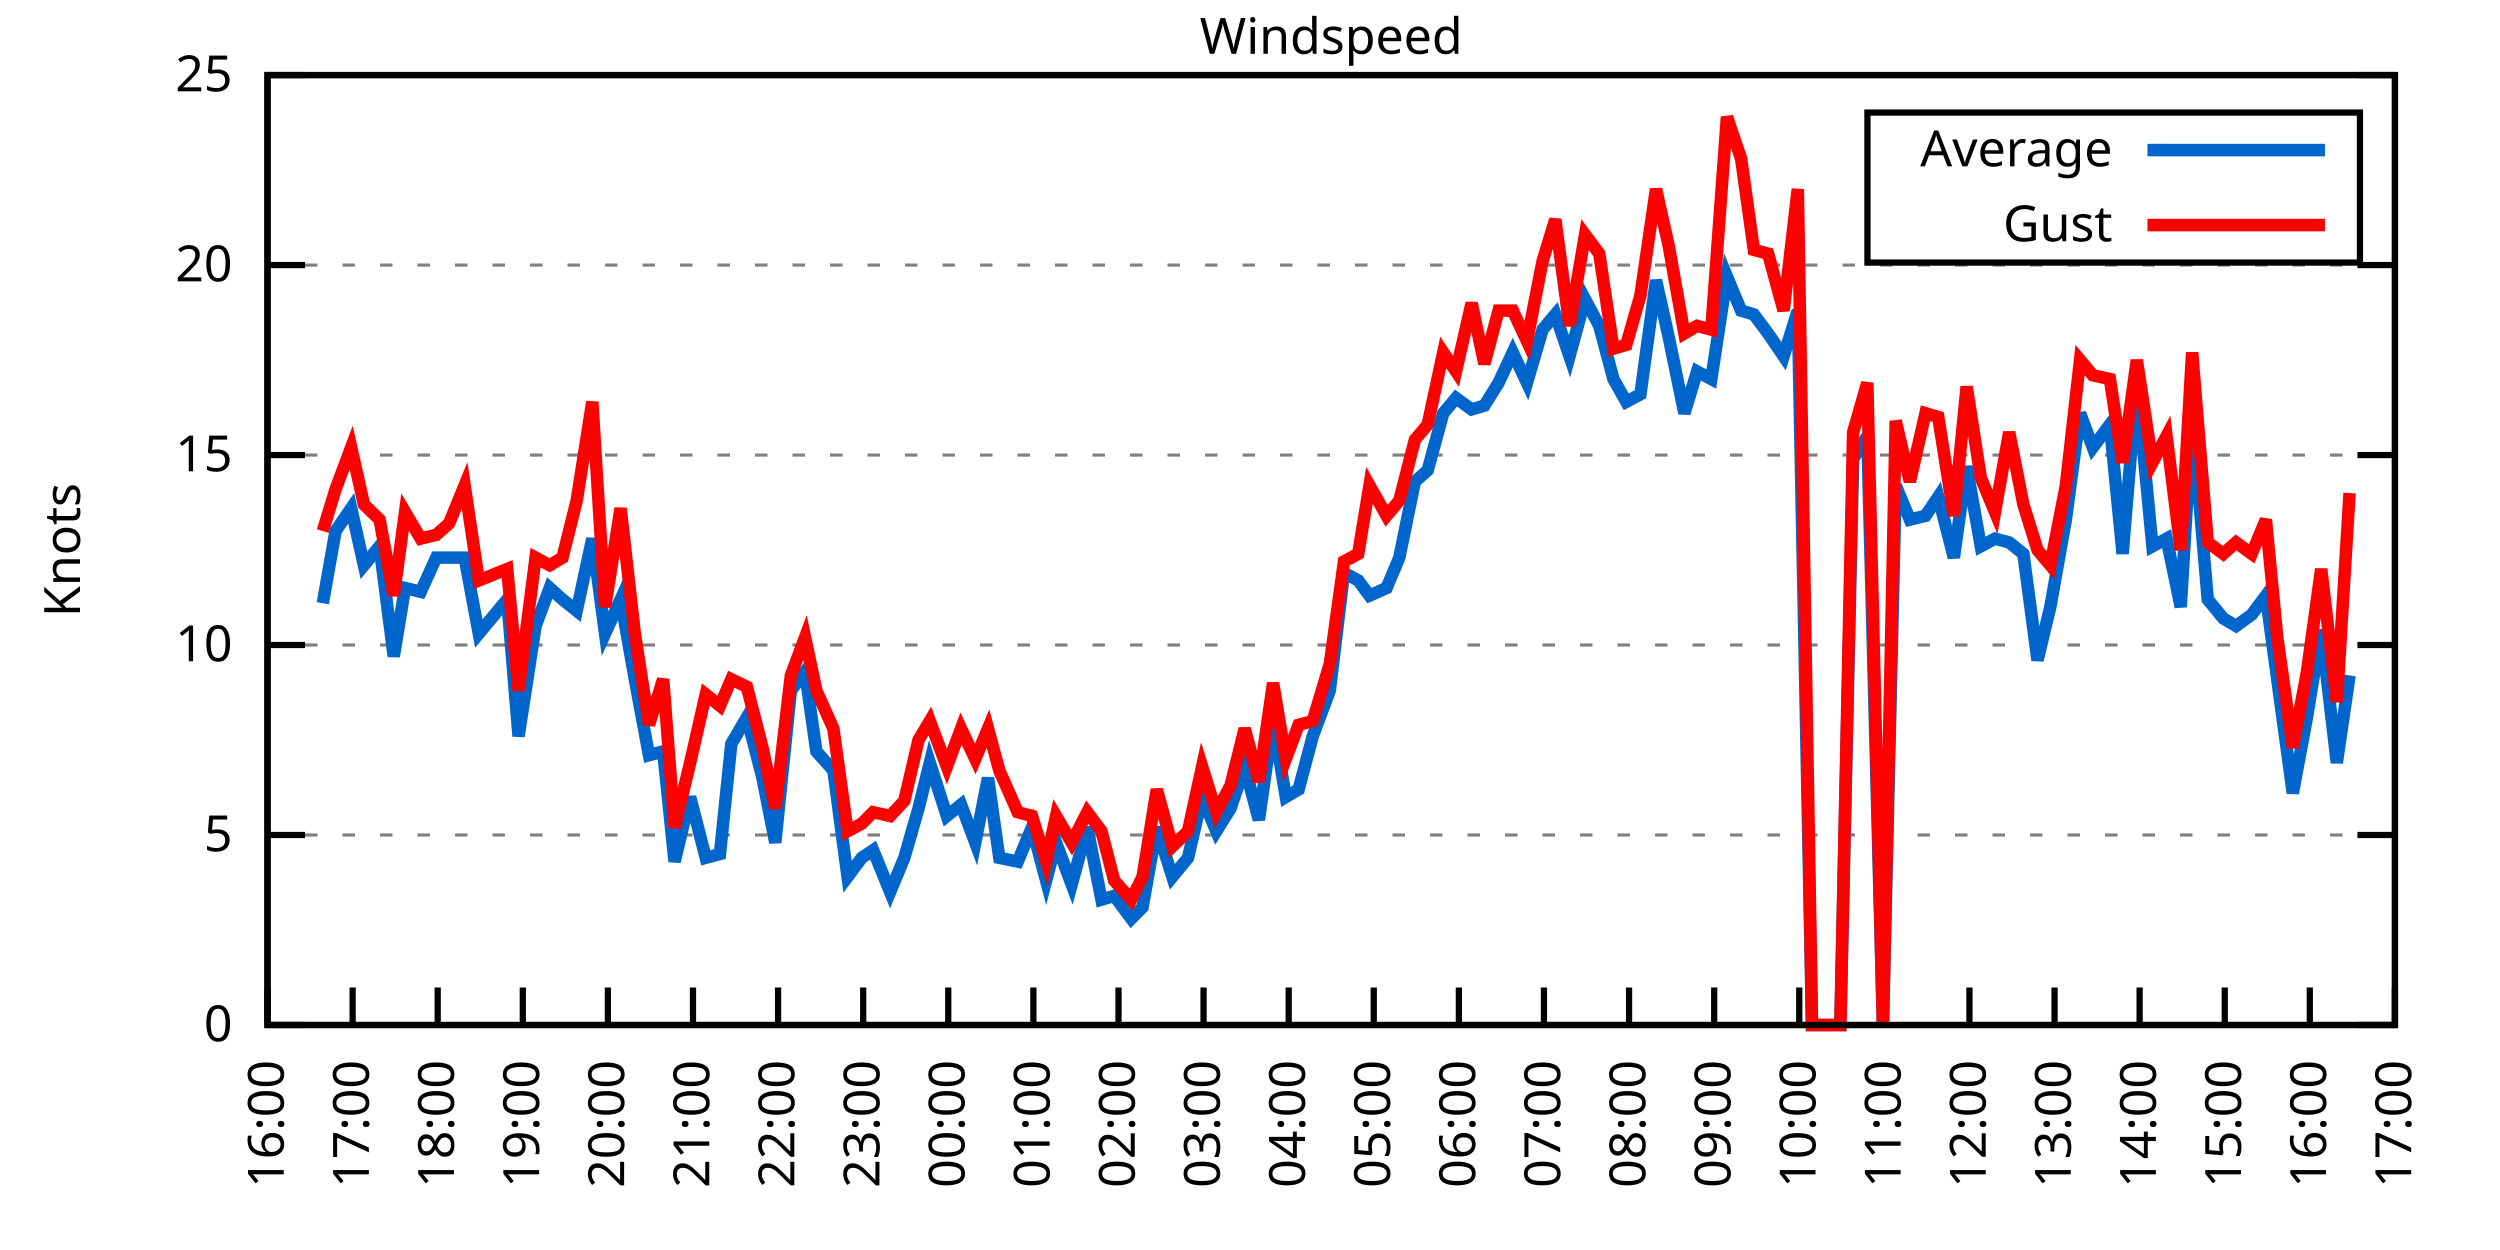
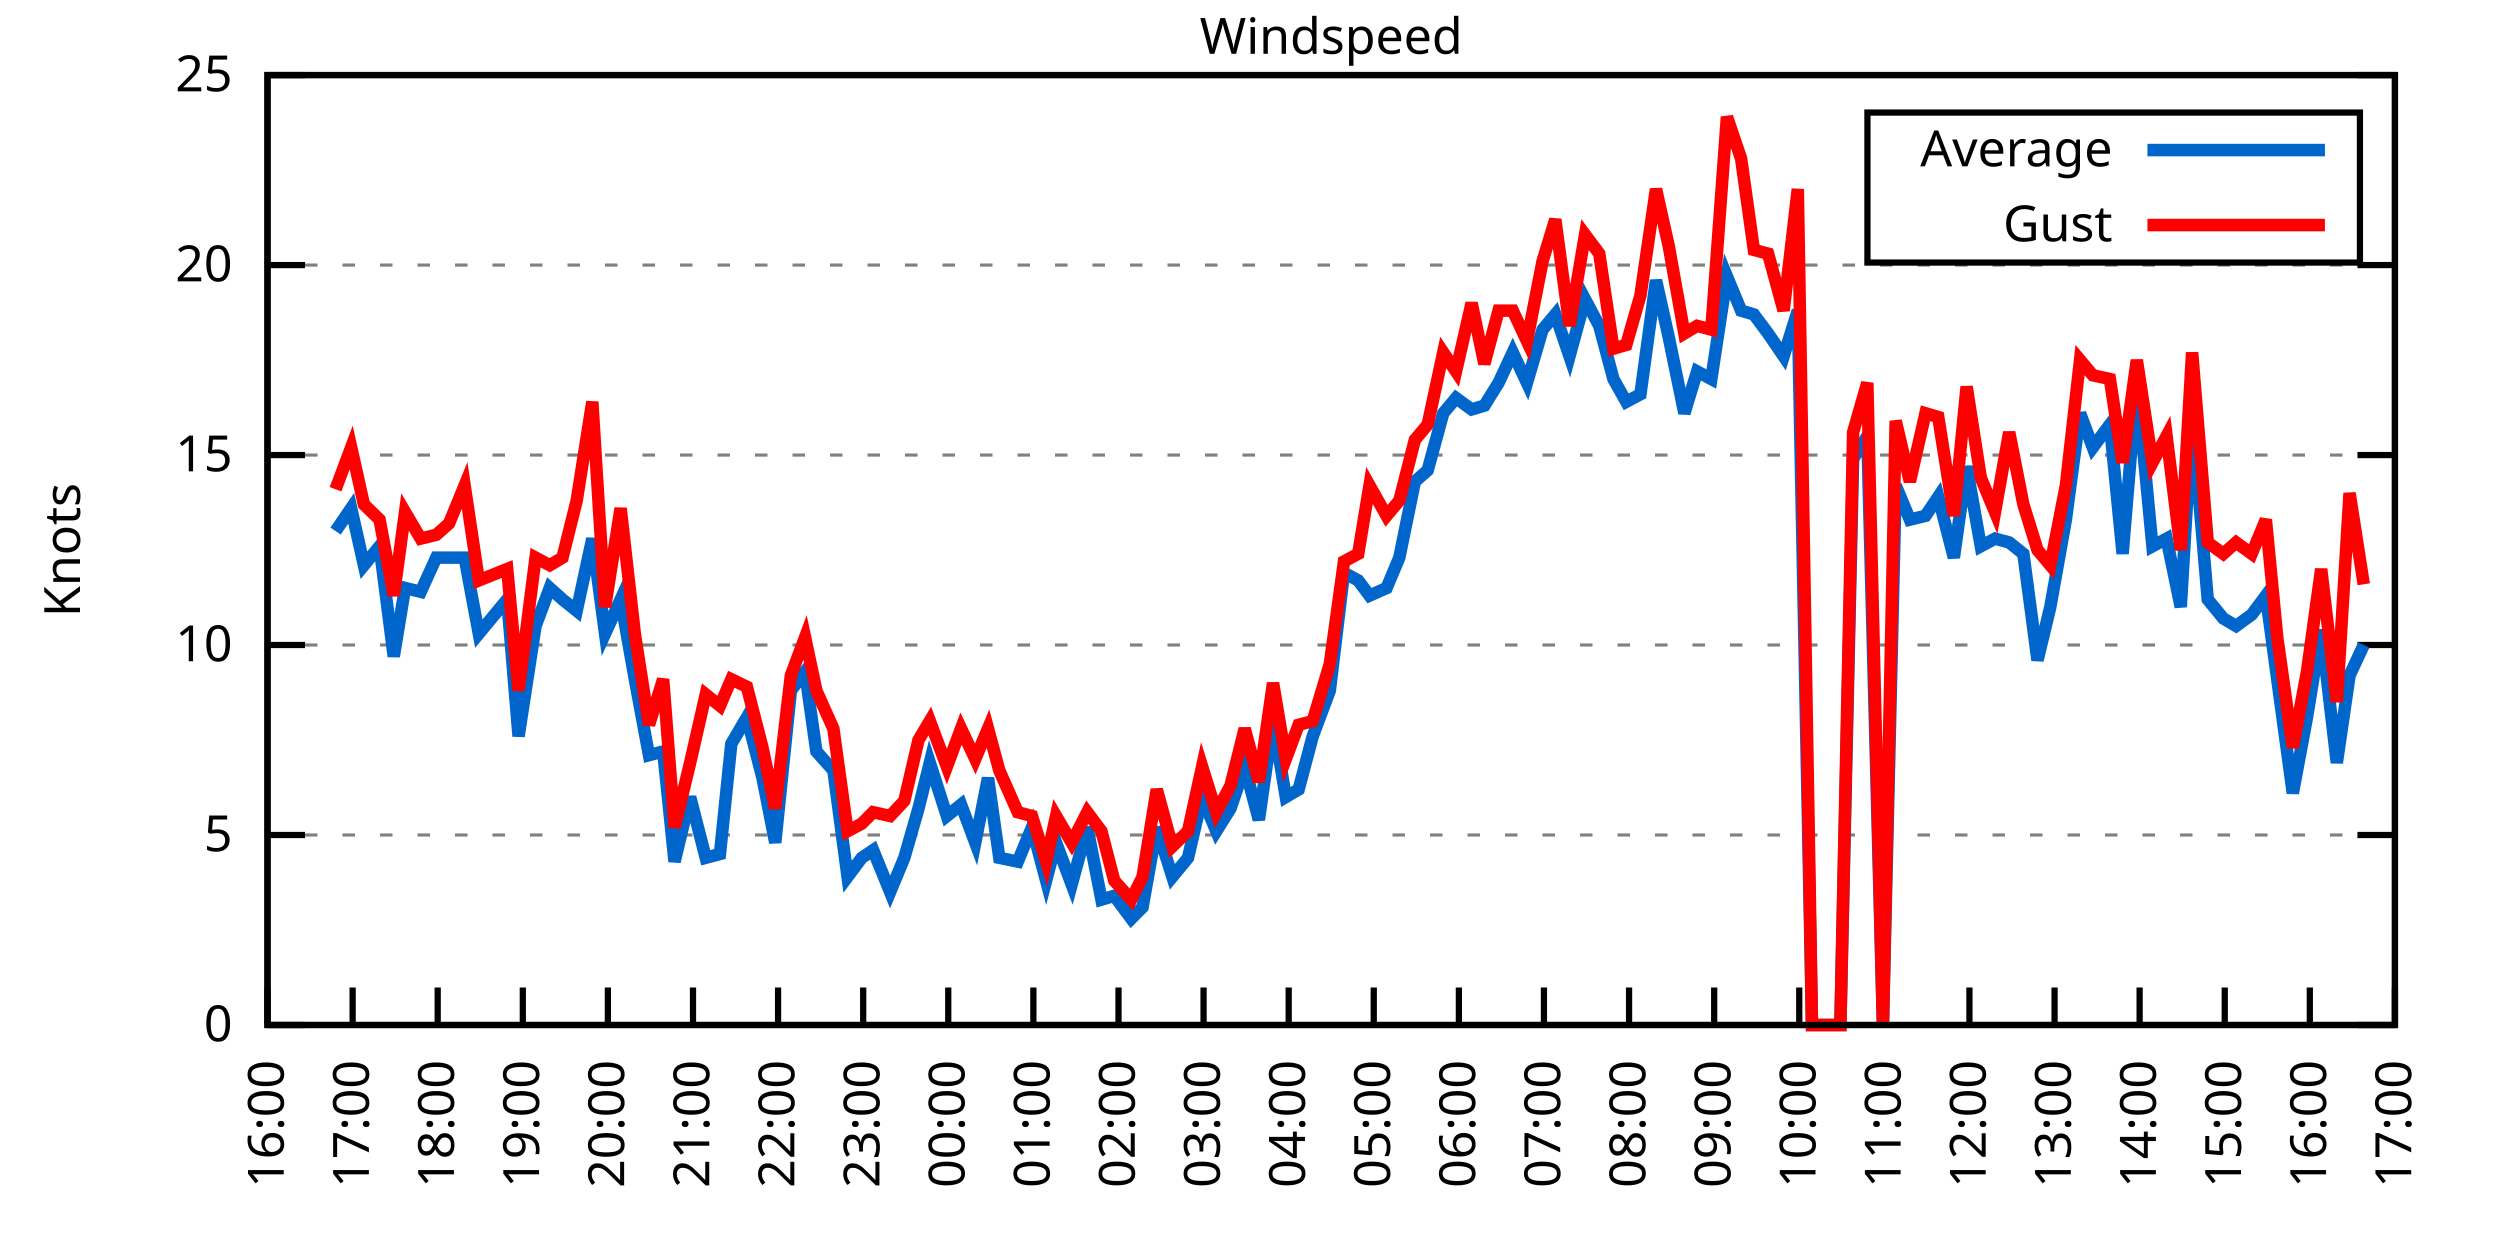
<svg xmlns="http://www.w3.org/2000/svg" xmlns:xlink="http://www.w3.org/1999/xlink" width="400" height="200" viewBox="0 0 400 200">
  <g id="gnuplot_canvas">
    <rect x="0" y="0" width="400" height="200" fill="none" />
    <defs>
      <circle id="gpDot" r="0.5" stroke-width="0.5" stroke="currentColor" />
      <path id="gpPt0" stroke-width="0.333" stroke="currentColor" d="M-1,0 h2 M0,-1 v2" />
      <path id="gpPt1" stroke-width="0.333" stroke="currentColor" d="M-1,-1 L1,1 M1,-1 L-1,1" />
      <path id="gpPt2" stroke-width="0.333" stroke="currentColor" d="M-1,0 L1,0 M0,-1 L0,1 M-1,-1 L1,1 M-1,1 L1,-1" />
      <rect id="gpPt3" stroke-width="0.333" stroke="currentColor" x="-1" y="-1" width="2" height="2" />
      <rect id="gpPt4" stroke-width="0.333" stroke="currentColor" fill="currentColor" x="-1" y="-1" width="2" height="2" />
      <circle id="gpPt5" stroke-width="0.333" stroke="currentColor" cx="0" cy="0" r="1" />
      <use xlink:href="#gpPt5" id="gpPt6" fill="currentColor" stroke="none" />
      <path id="gpPt7" stroke-width="0.333" stroke="currentColor" d="M0,-1.33 L-1.33,0.67 L1.33,0.67 z" />
      <use xlink:href="#gpPt7" id="gpPt8" fill="currentColor" stroke="none" />
      <use xlink:href="#gpPt7" id="gpPt9" stroke="currentColor" transform="rotate(180)" />
      <use xlink:href="#gpPt9" id="gpPt10" fill="currentColor" stroke="none" />
      <use xlink:href="#gpPt3" id="gpPt11" stroke="currentColor" transform="rotate(45)" />
      <use xlink:href="#gpPt11" id="gpPt12" fill="currentColor" stroke="none" />
      <path id="gpPt13" stroke-width="0.333" stroke="currentColor" d="M0,1.330 L1.265,0.411 L0.782,-1.067 L-0.782,-1.076 L-1.265,0.411 z" />
      <use xlink:href="#gpPt13" id="gpPt14" fill="currentColor" stroke="none" />
      <filter id="textbox" filterUnits="objectBoundingBox" x="0" y="0" height="1" width="1">
        <feFlood flood-color="white" flood-opacity="1" result="bgnd" />
        <feComposite in="SourceGraphic" in2="bgnd" operator="atop" />
      </filter>
      <filter id="greybox" filterUnits="objectBoundingBox" x="0" y="0" height="1" width="1">
        <feFlood flood-color="lightgrey" flood-opacity="1" result="grey" />
        <feComposite in="SourceGraphic" in2="grey" operator="atop" />
      </filter>
    </defs>
    <g fill="none" color="white" stroke="currentColor" stroke-width="1.00" stroke-linecap="butt" stroke-linejoin="miter">
</g>
    <g fill="none" color="black" stroke="currentColor" stroke-width="1.00" stroke-linecap="butt" stroke-linejoin="miter">
      <g stroke="none" shape-rendering="crispEdges">
        <polygon fill="rgb(255, 255, 255)" points="42.80,164.00 383.18,164.00 383.18,12.02 42.80,12.02 " />
      </g>
    </g>
    <g fill="none" color="black" stroke="currentColor" stroke-width="1.00" stroke-linecap="butt" stroke-linejoin="miter">
</g>
    <g fill="none" color="black" stroke="black" stroke-width="0.50" stroke-linecap="butt" stroke-linejoin="miter">
</g>
    <g fill="none" color="gray" stroke="currentColor" stroke-width="0.50" stroke-linecap="butt" stroke-linejoin="miter">
      <path stroke="gray" stroke-dasharray="2,4" class="gridline" d="M42.80,164.00 L383.19,164.00  " />
    </g>
    <g fill="none" color="gray" stroke="gray" stroke-width="1.00" stroke-linecap="butt" stroke-linejoin="miter">
</g>
    <g fill="none" color="black" stroke="currentColor" stroke-width="1.00" stroke-linecap="butt" stroke-linejoin="miter">
      <path stroke="black" d="M42.80,164.00 L48.80,164.00 M383.19,164.00 L377.19,164.00  " />
      <g transform="translate(37.20,166.60)" stroke="none" fill="black" font-family="Sans" font-size="8.00" text-anchor="end">
        <text>
          <tspan font-family="Sans"> 0</tspan>
        </text>
      </g>
    </g>
    <g fill="none" color="black" stroke="currentColor" stroke-width="1.00" stroke-linecap="butt" stroke-linejoin="miter">
</g>
    <g fill="none" color="black" stroke="black" stroke-width="0.50" stroke-linecap="butt" stroke-linejoin="miter">
</g>
    <g fill="none" color="gray" stroke="currentColor" stroke-width="0.50" stroke-linecap="butt" stroke-linejoin="miter">
      <path stroke="gray" stroke-dasharray="2,4" class="gridline" d="M42.80,133.60 L383.19,133.60  " />
    </g>
    <g fill="none" color="gray" stroke="gray" stroke-width="1.00" stroke-linecap="butt" stroke-linejoin="miter">
</g>
    <g fill="none" color="black" stroke="currentColor" stroke-width="1.00" stroke-linecap="butt" stroke-linejoin="miter">
      <path stroke="black" d="M42.80,133.60 L48.80,133.60 M383.19,133.60 L377.19,133.60  " />
      <g transform="translate(37.20,136.20)" stroke="none" fill="black" font-family="Sans" font-size="8.00" text-anchor="end">
        <text>
          <tspan font-family="Sans"> 5</tspan>
        </text>
      </g>
    </g>
    <g fill="none" color="black" stroke="currentColor" stroke-width="1.00" stroke-linecap="butt" stroke-linejoin="miter">
</g>
    <g fill="none" color="black" stroke="black" stroke-width="0.50" stroke-linecap="butt" stroke-linejoin="miter">
</g>
    <g fill="none" color="gray" stroke="currentColor" stroke-width="0.50" stroke-linecap="butt" stroke-linejoin="miter">
      <path stroke="gray" stroke-dasharray="2,4" class="gridline" d="M42.80,103.20 L383.19,103.20  " />
    </g>
    <g fill="none" color="gray" stroke="gray" stroke-width="1.00" stroke-linecap="butt" stroke-linejoin="miter">
</g>
    <g fill="none" color="black" stroke="currentColor" stroke-width="1.00" stroke-linecap="butt" stroke-linejoin="miter">
      <path stroke="black" d="M42.80,103.20 L48.80,103.20 M383.19,103.20 L377.19,103.20  " />
      <g transform="translate(37.20,105.80)" stroke="none" fill="black" font-family="Sans" font-size="8.00" text-anchor="end">
        <text>
          <tspan font-family="Sans"> 10</tspan>
        </text>
      </g>
    </g>
    <g fill="none" color="black" stroke="currentColor" stroke-width="1.00" stroke-linecap="butt" stroke-linejoin="miter">
</g>
    <g fill="none" color="black" stroke="black" stroke-width="0.50" stroke-linecap="butt" stroke-linejoin="miter">
</g>
    <g fill="none" color="gray" stroke="currentColor" stroke-width="0.50" stroke-linecap="butt" stroke-linejoin="miter">
      <path stroke="gray" stroke-dasharray="2,4" class="gridline" d="M42.80,72.81 L383.19,72.81  " />
    </g>
    <g fill="none" color="gray" stroke="gray" stroke-width="1.00" stroke-linecap="butt" stroke-linejoin="miter">
</g>
    <g fill="none" color="black" stroke="currentColor" stroke-width="1.00" stroke-linecap="butt" stroke-linejoin="miter">
      <path stroke="black" d="M42.80,72.81 L48.80,72.81 M383.19,72.81 L377.19,72.81  " />
      <g transform="translate(37.20,75.41)" stroke="none" fill="black" font-family="Sans" font-size="8.00" text-anchor="end">
        <text>
          <tspan font-family="Sans"> 15</tspan>
        </text>
      </g>
    </g>
    <g fill="none" color="black" stroke="currentColor" stroke-width="1.00" stroke-linecap="butt" stroke-linejoin="miter">
</g>
    <g fill="none" color="black" stroke="black" stroke-width="0.50" stroke-linecap="butt" stroke-linejoin="miter">
</g>
    <g fill="none" color="gray" stroke="currentColor" stroke-width="0.50" stroke-linecap="butt" stroke-linejoin="miter">
      <path stroke="gray" stroke-dasharray="2,4" class="gridline" d="M42.80,42.41 L383.19,42.41  " />
    </g>
    <g fill="none" color="gray" stroke="gray" stroke-width="1.00" stroke-linecap="butt" stroke-linejoin="miter">
</g>
    <g fill="none" color="black" stroke="currentColor" stroke-width="1.00" stroke-linecap="butt" stroke-linejoin="miter">
      <path stroke="black" d="M42.80,42.41 L48.80,42.41 M383.19,42.41 L377.19,42.41  " />
      <g transform="translate(37.20,45.01)" stroke="none" fill="black" font-family="Sans" font-size="8.00" text-anchor="end">
        <text>
          <tspan font-family="Sans"> 20</tspan>
        </text>
      </g>
    </g>
    <g fill="none" color="black" stroke="currentColor" stroke-width="1.00" stroke-linecap="butt" stroke-linejoin="miter">
</g>
    <g fill="none" color="black" stroke="black" stroke-width="0.50" stroke-linecap="butt" stroke-linejoin="miter">
</g>
    <g fill="none" color="gray" stroke="currentColor" stroke-width="0.50" stroke-linecap="butt" stroke-linejoin="miter">
      <path stroke="gray" stroke-dasharray="2,4" class="gridline" d="M42.80,12.01 L383.19,12.01  " />
    </g>
    <g fill="none" color="gray" stroke="gray" stroke-width="1.00" stroke-linecap="butt" stroke-linejoin="miter">
</g>
    <g fill="none" color="black" stroke="currentColor" stroke-width="1.00" stroke-linecap="butt" stroke-linejoin="miter">
      <path stroke="black" d="M42.80,12.01 L48.80,12.01 M383.19,12.01 L377.19,12.01  " />
      <g transform="translate(37.20,14.61)" stroke="none" fill="black" font-family="Sans" font-size="8.00" text-anchor="end">
        <text>
          <tspan font-family="Sans"> 25</tspan>
        </text>
      </g>
    </g>
    <g fill="none" color="black" stroke="currentColor" stroke-width="1.00" stroke-linecap="butt" stroke-linejoin="miter">
      <path stroke="black" d="M42.80,164.00 L42.80,158.00  " />
      <g transform="translate(45.40,169.60) rotate(270.00)" stroke="none" fill="black" font-family="Sans" font-size="8.00" text-anchor="end">
        <text>
          <tspan font-family="Sans">16:00</tspan>
        </text>
      </g>
    </g>
    <g fill="none" color="black" stroke="currentColor" stroke-width="1.00" stroke-linecap="butt" stroke-linejoin="miter">
      <path stroke="black" d="M56.42,164.00 L56.42,158.00  " />
      <g transform="translate(59.02,169.60) rotate(270.00)" stroke="none" fill="black" font-family="Sans" font-size="8.00" text-anchor="end">
        <text>
          <tspan font-family="Sans">17:00</tspan>
        </text>
      </g>
    </g>
    <g fill="none" color="black" stroke="currentColor" stroke-width="1.00" stroke-linecap="butt" stroke-linejoin="miter">
      <path stroke="black" d="M70.03,164.00 L70.03,158.00  " />
      <g transform="translate(72.63,169.60) rotate(270.00)" stroke="none" fill="black" font-family="Sans" font-size="8.00" text-anchor="end">
        <text>
          <tspan font-family="Sans">18:00</tspan>
        </text>
      </g>
    </g>
    <g fill="none" color="black" stroke="currentColor" stroke-width="1.00" stroke-linecap="butt" stroke-linejoin="miter">
      <path stroke="black" d="M83.65,164.00 L83.65,158.00  " />
      <g transform="translate(86.25,169.60) rotate(270.00)" stroke="none" fill="black" font-family="Sans" font-size="8.00" text-anchor="end">
        <text>
          <tspan font-family="Sans">19:00</tspan>
        </text>
      </g>
    </g>
    <g fill="none" color="black" stroke="currentColor" stroke-width="1.00" stroke-linecap="butt" stroke-linejoin="miter">
      <path stroke="black" d="M97.26,164.00 L97.26,158.00  " />
      <g transform="translate(99.86,169.60) rotate(270.00)" stroke="none" fill="black" font-family="Sans" font-size="8.00" text-anchor="end">
        <text>
          <tspan font-family="Sans">20:00</tspan>
        </text>
      </g>
    </g>
    <g fill="none" color="black" stroke="currentColor" stroke-width="1.00" stroke-linecap="butt" stroke-linejoin="miter">
      <path stroke="black" d="M110.88,164.00 L110.88,158.00  " />
      <g transform="translate(113.48,169.60) rotate(270.00)" stroke="none" fill="black" font-family="Sans" font-size="8.00" text-anchor="end">
        <text>
          <tspan font-family="Sans">21:00</tspan>
        </text>
      </g>
    </g>
    <g fill="none" color="black" stroke="currentColor" stroke-width="1.00" stroke-linecap="butt" stroke-linejoin="miter">
      <path stroke="black" d="M124.49,164.00 L124.49,158.00  " />
      <g transform="translate(127.09,169.60) rotate(270.00)" stroke="none" fill="black" font-family="Sans" font-size="8.00" text-anchor="end">
        <text>
          <tspan font-family="Sans">22:00</tspan>
        </text>
      </g>
    </g>
    <g fill="none" color="black" stroke="currentColor" stroke-width="1.00" stroke-linecap="butt" stroke-linejoin="miter">
      <path stroke="black" d="M138.11,164.00 L138.11,158.00  " />
      <g transform="translate(140.71,169.60) rotate(270.00)" stroke="none" fill="black" font-family="Sans" font-size="8.00" text-anchor="end">
        <text>
          <tspan font-family="Sans">23:00</tspan>
        </text>
      </g>
    </g>
    <g fill="none" color="black" stroke="currentColor" stroke-width="1.00" stroke-linecap="butt" stroke-linejoin="miter">
      <path stroke="black" d="M151.72,164.00 L151.72,158.00  " />
      <g transform="translate(154.32,169.60) rotate(270.00)" stroke="none" fill="black" font-family="Sans" font-size="8.00" text-anchor="end">
        <text>
          <tspan font-family="Sans">00:00</tspan>
        </text>
      </g>
    </g>
    <g fill="none" color="black" stroke="currentColor" stroke-width="1.00" stroke-linecap="butt" stroke-linejoin="miter">
      <path stroke="black" d="M165.34,164.00 L165.34,158.00  " />
      <g transform="translate(167.94,169.60) rotate(270.00)" stroke="none" fill="black" font-family="Sans" font-size="8.00" text-anchor="end">
        <text>
          <tspan font-family="Sans">01:00</tspan>
        </text>
      </g>
    </g>
    <g fill="none" color="black" stroke="currentColor" stroke-width="1.00" stroke-linecap="butt" stroke-linejoin="miter">
      <path stroke="black" d="M178.96,164.00 L178.96,158.00  " />
      <g transform="translate(181.56,169.60) rotate(270.00)" stroke="none" fill="black" font-family="Sans" font-size="8.00" text-anchor="end">
        <text>
          <tspan font-family="Sans">02:00</tspan>
        </text>
      </g>
    </g>
    <g fill="none" color="black" stroke="currentColor" stroke-width="1.00" stroke-linecap="butt" stroke-linejoin="miter">
      <path stroke="black" d="M192.57,164.00 L192.57,158.00  " />
      <g transform="translate(195.17,169.60) rotate(270.00)" stroke="none" fill="black" font-family="Sans" font-size="8.00" text-anchor="end">
        <text>
          <tspan font-family="Sans">03:00</tspan>
        </text>
      </g>
    </g>
    <g fill="none" color="black" stroke="currentColor" stroke-width="1.00" stroke-linecap="butt" stroke-linejoin="miter">
      <path stroke="black" d="M206.19,164.00 L206.19,158.00  " />
      <g transform="translate(208.79,169.60) rotate(270.00)" stroke="none" fill="black" font-family="Sans" font-size="8.00" text-anchor="end">
        <text>
          <tspan font-family="Sans">04:00</tspan>
        </text>
      </g>
    </g>
    <g fill="none" color="black" stroke="currentColor" stroke-width="1.00" stroke-linecap="butt" stroke-linejoin="miter">
      <path stroke="black" d="M219.80,164.00 L219.80,158.00  " />
      <g transform="translate(222.40,169.60) rotate(270.00)" stroke="none" fill="black" font-family="Sans" font-size="8.00" text-anchor="end">
        <text>
          <tspan font-family="Sans">05:00</tspan>
        </text>
      </g>
    </g>
    <g fill="none" color="black" stroke="currentColor" stroke-width="1.00" stroke-linecap="butt" stroke-linejoin="miter">
      <path stroke="black" d="M233.42,164.00 L233.42,158.00  " />
      <g transform="translate(236.02,169.60) rotate(270.00)" stroke="none" fill="black" font-family="Sans" font-size="8.00" text-anchor="end">
        <text>
          <tspan font-family="Sans">06:00</tspan>
        </text>
      </g>
    </g>
    <g fill="none" color="black" stroke="currentColor" stroke-width="1.00" stroke-linecap="butt" stroke-linejoin="miter">
      <path stroke="black" d="M247.03,164.00 L247.03,158.00  " />
      <g transform="translate(249.63,169.60) rotate(270.00)" stroke="none" fill="black" font-family="Sans" font-size="8.00" text-anchor="end">
        <text>
          <tspan font-family="Sans">07:00</tspan>
        </text>
      </g>
    </g>
    <g fill="none" color="black" stroke="currentColor" stroke-width="1.00" stroke-linecap="butt" stroke-linejoin="miter">
      <path stroke="black" d="M260.65,164.00 L260.65,158.00  " />
      <g transform="translate(263.25,169.60) rotate(270.00)" stroke="none" fill="black" font-family="Sans" font-size="8.00" text-anchor="end">
        <text>
          <tspan font-family="Sans">08:00</tspan>
        </text>
      </g>
    </g>
    <g fill="none" color="black" stroke="currentColor" stroke-width="1.00" stroke-linecap="butt" stroke-linejoin="miter">
      <path stroke="black" d="M274.27,164.00 L274.27,158.00  " />
      <g transform="translate(276.87,169.60) rotate(270.00)" stroke="none" fill="black" font-family="Sans" font-size="8.00" text-anchor="end">
        <text>
          <tspan font-family="Sans">09:00</tspan>
        </text>
      </g>
    </g>
    <g fill="none" color="black" stroke="currentColor" stroke-width="1.00" stroke-linecap="butt" stroke-linejoin="miter">
      <path stroke="black" d="M287.88,164.00 L287.88,158.00  " />
      <g transform="translate(290.48,169.60) rotate(270.00)" stroke="none" fill="black" font-family="Sans" font-size="8.00" text-anchor="end">
        <text>
          <tspan font-family="Sans">10:00</tspan>
        </text>
      </g>
    </g>
    <g fill="none" color="black" stroke="currentColor" stroke-width="1.00" stroke-linecap="butt" stroke-linejoin="miter">
      <path stroke="black" d="M301.50,164.00 L301.50,158.00  " />
      <g transform="translate(304.10,169.60) rotate(270.00)" stroke="none" fill="black" font-family="Sans" font-size="8.00" text-anchor="end">
        <text>
          <tspan font-family="Sans">11:00</tspan>
        </text>
      </g>
    </g>
    <g fill="none" color="black" stroke="currentColor" stroke-width="1.00" stroke-linecap="butt" stroke-linejoin="miter">
      <path stroke="black" d="M315.11,164.00 L315.11,158.00  " />
      <g transform="translate(317.71,169.60) rotate(270.00)" stroke="none" fill="black" font-family="Sans" font-size="8.00" text-anchor="end">
        <text>
          <tspan font-family="Sans">12:00</tspan>
        </text>
      </g>
    </g>
    <g fill="none" color="black" stroke="currentColor" stroke-width="1.00" stroke-linecap="butt" stroke-linejoin="miter">
      <path stroke="black" d="M328.73,164.00 L328.73,158.00  " />
      <g transform="translate(331.33,169.60) rotate(270.00)" stroke="none" fill="black" font-family="Sans" font-size="8.00" text-anchor="end">
        <text>
          <tspan font-family="Sans">13:00</tspan>
        </text>
      </g>
    </g>
    <g fill="none" color="black" stroke="currentColor" stroke-width="1.00" stroke-linecap="butt" stroke-linejoin="miter">
      <path stroke="black" d="M342.34,164.00 L342.34,158.00  " />
      <g transform="translate(344.94,169.60) rotate(270.00)" stroke="none" fill="black" font-family="Sans" font-size="8.00" text-anchor="end">
        <text>
          <tspan font-family="Sans">14:00</tspan>
        </text>
      </g>
    </g>
    <g fill="none" color="black" stroke="currentColor" stroke-width="1.00" stroke-linecap="butt" stroke-linejoin="miter">
      <path stroke="black" d="M355.96,164.00 L355.96,158.00  " />
      <g transform="translate(358.56,169.60) rotate(270.00)" stroke="none" fill="black" font-family="Sans" font-size="8.00" text-anchor="end">
        <text>
          <tspan font-family="Sans">15:00</tspan>
        </text>
      </g>
    </g>
    <g fill="none" color="black" stroke="currentColor" stroke-width="1.00" stroke-linecap="butt" stroke-linejoin="miter">
      <path stroke="black" d="M369.57,164.00 L369.57,158.00  " />
      <g transform="translate(372.17,169.60) rotate(270.00)" stroke="none" fill="black" font-family="Sans" font-size="8.00" text-anchor="end">
        <text>
          <tspan font-family="Sans">16:00</tspan>
        </text>
      </g>
    </g>
    <g fill="none" color="black" stroke="currentColor" stroke-width="1.00" stroke-linecap="butt" stroke-linejoin="miter">
      <path stroke="black" d="M383.19,164.00 L383.19,158.00  " />
      <g transform="translate(385.79,169.60) rotate(270.00)" stroke="none" fill="black" font-family="Sans" font-size="8.00" text-anchor="end">
        <text>
          <tspan font-family="Sans">17:00</tspan>
        </text>
      </g>
    </g>
    <g fill="none" color="black" stroke="currentColor" stroke-width="1.00" stroke-linecap="butt" stroke-linejoin="miter">
</g>
    <g fill="none" color="black" stroke="currentColor" stroke-width="1.00" stroke-linecap="butt" stroke-linejoin="miter">
      <path stroke="black" d="M42.80,12.01 L42.80,164.00 L383.19,164.00 L383.19,12.01 L42.80,12.01 Z  " />
    </g>
    <g fill="none" color="black" stroke="currentColor" stroke-width="1.00" stroke-linecap="butt" stroke-linejoin="miter">
</g>
    <g fill="none" color="black" stroke="currentColor" stroke-width="1.00" stroke-linecap="butt" stroke-linejoin="miter">
      <path stroke="black" d="M298.79,42.01 L298.79,18.01 L377.59,18.01 L377.59,42.01 L298.79,42.01 Z  " />
    </g>
    <g id="Windspeed_plot_1">
      <g fill="none" color="white" stroke="black" stroke-width="2.00" stroke-linecap="butt" stroke-linejoin="miter">
</g>
      <g fill="none" color="black" stroke="currentColor" stroke-width="2.00" stroke-linecap="butt" stroke-linejoin="miter">
        <g transform="translate(337.99,26.61)" stroke="none" fill="black" font-family="Sans" font-size="8.00" text-anchor="end">
          <text>
            <tspan font-family="Sans">Average</tspan>
          </text>
        </g>
      </g>
      <g fill="none" color="black" stroke="currentColor" stroke-width="2.00" stroke-linecap="butt" stroke-linejoin="miter">
-         <path stroke="rgb(  0, 102, 204)" d="M343.59,24.01 L371.99,24.01 M51.65,96.52 L53.69,84.97 L56.19,81.32 L58.23,90.44 L60.73,87.40 L63.00,105.03   L64.81,94.08 L67.31,94.69 L69.80,89.22 L71.85,89.22 L74.34,89.22 L76.61,101.38 L81.15,95.91 L82.97,117.80   L85.69,100.16 L87.96,94.08 L90.00,95.91 L92.27,97.73 L94.77,86.18 L96.81,101.38 L99.30,95.91 L101.57,108.68   L103.84,120.83 L106.11,120.23 L107.93,137.86 L110.42,127.52 L112.92,137.25 L115.19,136.64 L117.01,119.01 L119.50,114.76   L122.00,124.48 L124.04,134.82 L126.54,110.50 L128.81,107.46 L130.62,120.23 L133.34,123.27 L135.61,140.29 L137.88,137.25   L139.70,136.03 L142.42,142.72 L144.69,137.25 L146.96,129.35 L148.77,122.05 L151.50,130.56 L153.77,128.74 L156.04,134.82   L158.08,124.48 L159.89,137.25 L162.84,137.86 L165.11,132.39 L167.38,140.90 L168.97,134.82 L171.47,141.51 L173.96,132.39   L176.23,143.94 L178.28,143.33 L181.00,146.98 L182.81,145.15 L185.08,132.39 L187.58,140.29 L190.08,137.25 L192.34,127.52   L194.61,132.99 L196.88,129.35 L199.15,122.66 L201.42,131.17 L203.69,115.36 L205.73,127.52 L207.78,126.31 L210.04,117.80   L212.77,110.50 L215.04,91.65 L217.31,92.87 L219.12,95.30 L221.85,94.08 L223.89,89.22 L226.38,77.06 L228.43,75.24   L230.92,66.12 L232.96,63.69 L235.46,65.51 L237.50,64.90 L239.77,61.25 L242.04,56.39 L244.31,61.25 L246.81,52.74   L248.85,50.31 L251.12,57.00 L253.61,47.88 L255.88,52.14 L258.15,60.65 L260.20,64.29 L262.47,63.08 L264.96,44.84   L267.00,53.96 L269.50,66.12 L271.54,59.43 L273.81,60.65 L276.31,44.23 L278.58,49.70 L280.62,50.31 L282.89,53.35   L285.38,57.00 L287.65,49.70 L289.92,164.00 L292.19,164.00 L294.46,164.00 L296.50,73.41 L298.77,69.77 L301.27,164.00   L303.31,77.67 L305.58,83.14 L308.08,82.53 L310.12,79.49 L312.62,89.22 L314.66,74.63 L316.93,87.40 L319.20,86.18   L321.47,86.79 L323.74,88.61 L326.00,105.64 L328.05,97.12 L330.54,83.14 L332.81,66.12 L334.85,71.59 L337.58,67.94   L339.62,88.61 L341.89,61.25 L344.39,87.40 L346.65,86.18 L348.92,97.12 L350.74,66.73 L353.24,95.91 L355.73,98.95   L357.77,100.16 L360.27,98.34 L362.54,95.30 L364.36,108.68 L366.85,126.91 L369.12,114.76 L371.39,100.77 L373.89,122.05   L375.93,108.07  " />
+         <path stroke="rgb(  0, 102, 204)" d="M343.59,24.01 L371.99,24.01 M53.69,84.97 L56.19,81.32 L58.23,90.44 L60.73,87.40 L63.00,105.03 L64.81,94.08   L67.31,94.69 L69.80,89.22 L71.85,89.22 L74.34,89.22 L76.61,101.38 L81.15,95.91 L82.97,117.80 L85.69,100.16   L87.96,94.08 L90.00,95.91 L92.27,97.73 L94.77,86.18 L96.81,101.38 L99.30,95.91 L101.57,108.68 L103.84,120.83   L106.11,120.23 L107.93,137.86 L110.42,127.52 L112.92,137.25 L115.19,136.64 L117.01,119.01 L119.50,114.76 L122.00,124.48   L124.04,134.82 L126.54,110.50 L128.81,107.46 L130.62,120.23 L133.34,123.27 L135.61,140.29 L137.88,137.25 L139.70,136.03   L142.42,142.72 L144.69,137.25 L146.96,129.35 L148.77,122.05 L151.50,130.56 L153.77,128.74 L156.04,134.82 L158.08,124.48   L159.89,137.25 L162.84,137.86 L165.11,132.39 L167.38,140.90 L168.97,134.82 L171.47,141.51 L173.96,132.39 L176.23,143.94   L178.28,143.33 L181.00,146.98 L182.81,145.15 L185.08,132.39 L187.58,140.29 L190.08,137.25 L192.34,127.52 L194.61,132.99   L196.88,129.35 L199.15,122.66 L201.42,131.17 L203.69,115.36 L205.73,127.52 L207.78,126.31 L210.04,117.80 L212.77,110.50   L215.04,91.65 L217.31,92.87 L219.12,95.30 L221.85,94.08 L223.89,89.22 L226.38,77.06 L228.43,75.24 L230.92,66.12   L232.96,63.69 L235.46,65.51 L237.50,64.90 L239.77,61.25 L242.04,56.39 L244.31,61.25 L246.81,52.74 L248.85,50.31   L251.12,57.00 L253.61,47.88 L255.88,52.14 L258.15,60.65 L260.20,64.29 L262.47,63.08 L264.96,44.84 L267.00,53.96   L269.50,66.12 L271.54,59.43 L273.81,60.65 L276.31,44.23 L278.58,49.70 L280.62,50.31 L282.89,53.35 L285.38,57.00   L287.65,49.70 L289.92,164.00 L292.19,164.00 L294.46,164.00 L296.50,73.41 L298.77,69.77 L301.27,164.00 L303.31,77.67   L305.58,83.14 L308.08,82.53 L310.12,79.49 L312.62,89.22 L314.66,74.63 L316.93,87.40 L319.20,86.18 L321.47,86.79   L323.74,88.61 L326.00,105.64 L328.05,97.12 L330.54,83.14 L332.81,66.12 L334.85,71.59 L337.58,67.94 L339.62,88.61   L341.89,61.25 L344.39,87.40 L346.65,86.18 L348.92,97.12 L350.74,66.73 L353.24,95.91 L355.73,98.95 L357.77,100.16   L360.27,98.34 L362.54,95.30 L364.36,108.68 L366.85,126.91 L369.12,114.76 L371.39,100.77 L373.89,122.05 L375.93,108.07   L378.20,103.20  " />
      </g>
    </g>
    <g id="Windspeed_plot_2">
      <g fill="none" color="black" stroke="currentColor" stroke-width="2.00" stroke-linecap="butt" stroke-linejoin="miter">
        <g transform="translate(337.99,38.61)" stroke="none" fill="black" font-family="Sans" font-size="8.00" text-anchor="end">
          <text>
            <tspan font-family="Sans">Gust</tspan>
          </text>
        </g>
      </g>
      <g fill="none" color="black" stroke="currentColor" stroke-width="2.00" stroke-linecap="butt" stroke-linejoin="miter">
-         <path stroke="rgb(255,   0,   0)" d="M343.59,36.01 L371.99,36.01 M51.65,84.97 L53.69,78.28 L56.19,71.59 L58.23,80.71 L60.73,83.14 L63.00,95.30   L64.81,81.93 L67.31,86.18 L69.80,85.57 L71.85,83.75 L74.34,77.67 L76.61,92.87 L81.15,91.04 L82.97,110.50   L85.69,89.22 L87.96,90.44 L90.00,89.22 L92.27,80.10 L94.77,64.29 L96.81,97.12 L99.30,81.32 L101.57,101.38   L103.84,115.97 L106.11,108.68 L107.93,132.39 L110.42,122.05 L112.92,111.11 L115.19,112.93 L117.01,108.68 L119.50,109.89   L122.00,119.62 L124.04,129.35 L126.54,108.07 L128.81,101.99 L130.62,110.50 L133.34,116.58 L135.61,132.99 L137.88,131.78   L139.70,129.95 L142.42,130.56 L144.69,128.13 L146.96,118.40 L148.77,115.36 L151.50,122.66 L153.77,116.58 L156.04,121.44   L158.08,116.58 L159.89,123.27 L162.84,129.95 L165.11,130.56 L167.38,137.86 L168.97,130.56 L171.47,134.82 L173.96,129.95   L176.23,132.99 L178.28,140.90 L181.00,143.94 L182.81,140.29 L185.08,126.31 L187.58,135.43 L190.08,132.99 L192.34,122.66   L194.61,129.95 L196.88,125.70 L199.15,116.58 L201.42,125.09 L203.69,109.28 L205.73,121.44 L207.78,115.97 L210.04,115.36   L212.77,106.24 L215.04,89.83 L217.31,88.61 L219.12,77.67 L221.85,82.53 L223.89,80.10 L226.38,70.37 L228.43,67.94   L230.92,56.39 L232.96,59.43 L235.46,48.49 L237.50,58.21 L239.77,49.70 L242.04,49.70 L244.31,54.57 L246.81,41.80   L248.85,35.11 L251.12,52.14 L253.61,37.54 L255.88,40.58 L258.15,55.78 L260.20,55.18 L262.47,47.27 L264.96,30.25   L267.00,39.37 L269.50,53.35 L271.54,52.14 L273.81,52.74 L276.31,18.70 L278.58,25.39 L280.62,39.98 L282.89,40.58   L285.38,49.70 L287.65,30.25 L289.92,164.00 L292.19,164.00 L294.46,164.00 L296.50,69.16 L298.77,61.25 L301.27,164.00   L303.31,67.33 L305.58,77.06 L308.08,66.12 L310.12,66.73 L312.62,82.53 L314.66,61.86 L316.93,76.45 L319.20,81.93   L321.47,69.16 L323.74,80.71 L326.00,88.00 L328.05,90.44 L330.54,77.67 L332.81,57.61 L334.85,60.04 L337.58,60.65   L339.62,74.02 L341.89,57.61 L344.39,74.02 L346.65,69.77 L348.92,88.00 L350.74,56.39 L353.24,86.79 L355.73,88.61   L357.77,86.79 L360.27,88.61 L362.54,83.14 L364.36,101.99 L366.85,119.62 L369.12,107.46 L371.39,91.04 L373.89,112.32   L375.93,78.89  " />
+         <path stroke="rgb(255,   0,   0)" d="M343.59,36.01 L371.99,36.01 M53.69,78.28 L56.19,71.59 L58.23,80.71 L60.73,83.14 L63.00,95.30 L64.81,81.93   L67.31,86.18 L69.80,85.57 L71.85,83.75 L74.34,77.67 L76.61,92.87 L81.15,91.04 L82.97,110.50 L85.69,89.22   L87.96,90.44 L90.00,89.22 L92.27,80.10 L94.77,64.29 L96.81,97.12 L99.30,81.32 L101.57,101.38 L103.84,115.97   L106.11,108.68 L107.93,132.39 L110.42,122.05 L112.92,111.11 L115.19,112.93 L117.01,108.68 L119.50,109.89 L122.00,119.62   L124.04,129.35 L126.54,108.07 L128.81,101.99 L130.62,110.50 L133.34,116.58 L135.61,132.99 L137.88,131.78 L139.70,129.95   L142.42,130.56 L144.69,128.13 L146.96,118.40 L148.77,115.36 L151.50,122.66 L153.77,116.58 L156.04,121.44 L158.08,116.58   L159.89,123.27 L162.84,129.95 L165.11,130.56 L167.38,137.86 L168.97,130.56 L171.47,134.82 L173.96,129.95 L176.23,132.99   L178.28,140.90 L181.00,143.94 L182.81,140.29 L185.08,126.31 L187.58,135.43 L190.08,132.99 L192.34,122.66 L194.61,129.95   L196.88,125.70 L199.15,116.58 L201.42,125.09 L203.69,109.28 L205.73,121.44 L207.78,115.97 L210.04,115.36 L212.77,106.24   L215.04,89.83 L217.31,88.61 L219.12,77.67 L221.85,82.53 L223.89,80.10 L226.38,70.37 L228.43,67.94 L230.92,56.39   L232.96,59.43 L235.46,48.49 L237.50,58.21 L239.77,49.70 L242.04,49.70 L244.31,54.57 L246.81,41.80 L248.85,35.11   L251.12,52.14 L253.61,37.54 L255.88,40.58 L258.15,55.78 L260.20,55.18 L262.47,47.27 L264.96,30.25 L267.00,39.37   L269.50,53.35 L271.54,52.14 L273.81,52.74 L276.31,18.70 L278.58,25.39 L280.62,39.98 L282.89,40.58 L285.38,49.70   L287.65,30.25 L289.92,164.00 L292.19,164.00 L294.46,164.00 L296.50,69.16 L298.77,61.25 L301.27,164.00 L303.31,67.33   L305.58,77.06 L308.08,66.12 L310.12,66.73 L312.62,82.53 L314.66,61.86 L316.93,76.45 L319.20,81.93 L321.47,69.16   L323.74,80.71 L326.00,88.00 L328.05,90.44 L330.54,77.67 L332.81,57.61 L334.85,60.04 L337.58,60.65 L339.62,74.02   L341.89,57.61 L344.39,74.02 L346.65,69.77 L348.92,88.00 L350.74,56.39 L353.24,86.79 L355.73,88.61 L357.77,86.79   L360.27,88.61 L362.54,83.14 L364.36,101.99 L366.85,119.62 L369.12,107.46 L371.39,91.04 L373.89,112.32 L375.93,78.89   L378.20,93.48  " />
      </g>
    </g>
    <g fill="none" color="black" stroke="currentColor" stroke-width="2.00" stroke-linecap="butt" stroke-linejoin="miter">
</g>
    <g fill="none" color="black" stroke="black" stroke-width="1.00" stroke-linecap="butt" stroke-linejoin="miter">
</g>
    <g fill="none" color="black" stroke="currentColor" stroke-width="1.00" stroke-linecap="butt" stroke-linejoin="miter">
      <path stroke="black" d="M42.80,12.01 L42.80,164.00 L383.19,164.00 L383.19,12.01 L42.80,12.01 Z  " />
      <g transform="translate(12.80,88.01) rotate(270.00)" stroke="none" fill="black" font-family="Sans" font-size="8.00" text-anchor="middle">
        <text>
          <tspan font-family="Sans">Knots</tspan>
        </text>
      </g>
    </g>
    <g fill="none" color="black" stroke="currentColor" stroke-width="1.00" stroke-linecap="butt" stroke-linejoin="miter">
</g>
    <g fill="none" color="black" stroke="currentColor" stroke-width="1.00" stroke-linecap="butt" stroke-linejoin="miter">
      <g transform="translate(212.99,8.61)" stroke="none" fill="black" font-family="Sans" font-size="8.00" text-anchor="middle">
        <text>
          <tspan font-family="Sans">Windspeed</tspan>
        </text>
      </g>
    </g>
    <g fill="none" color="black" stroke="currentColor" stroke-width="1.00" stroke-linecap="butt" stroke-linejoin="miter">
</g>
  </g>
</svg>
